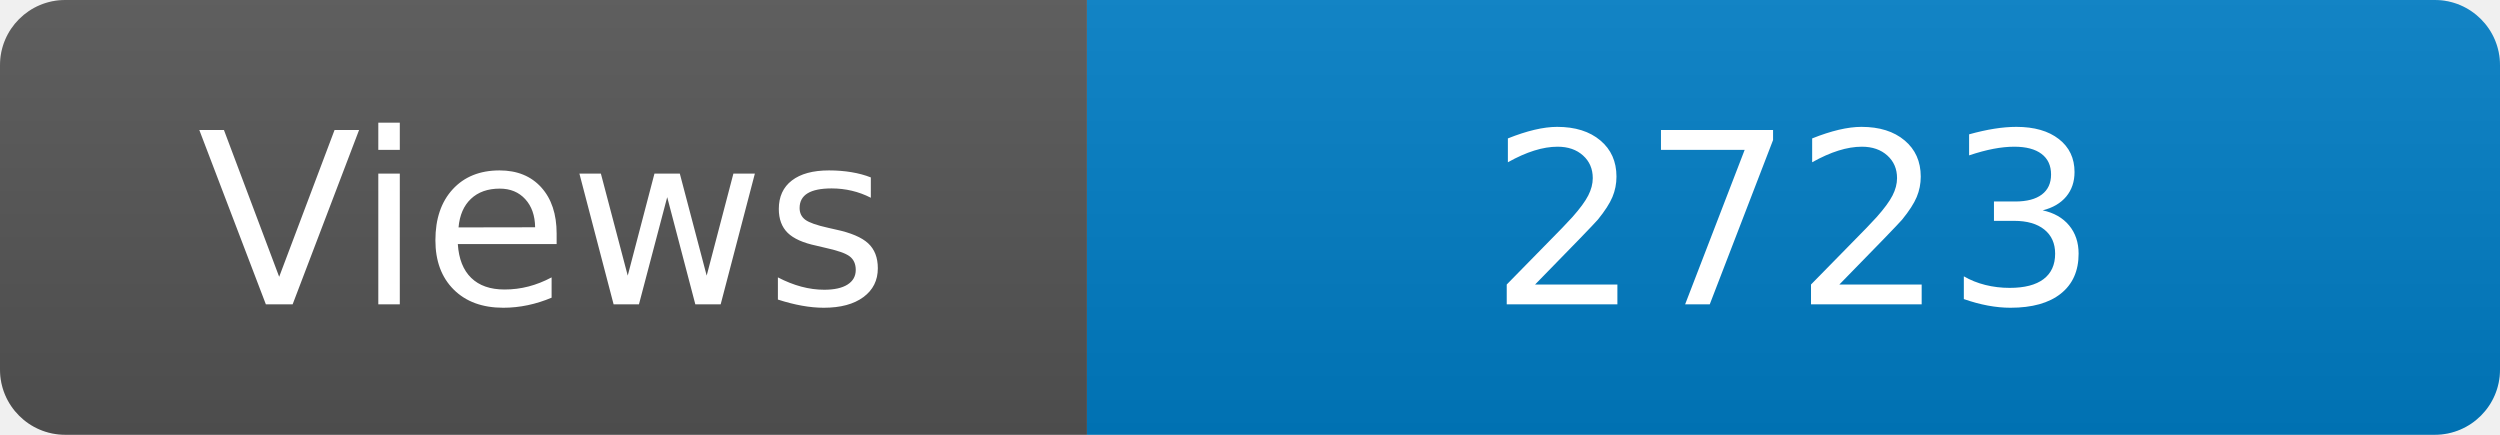
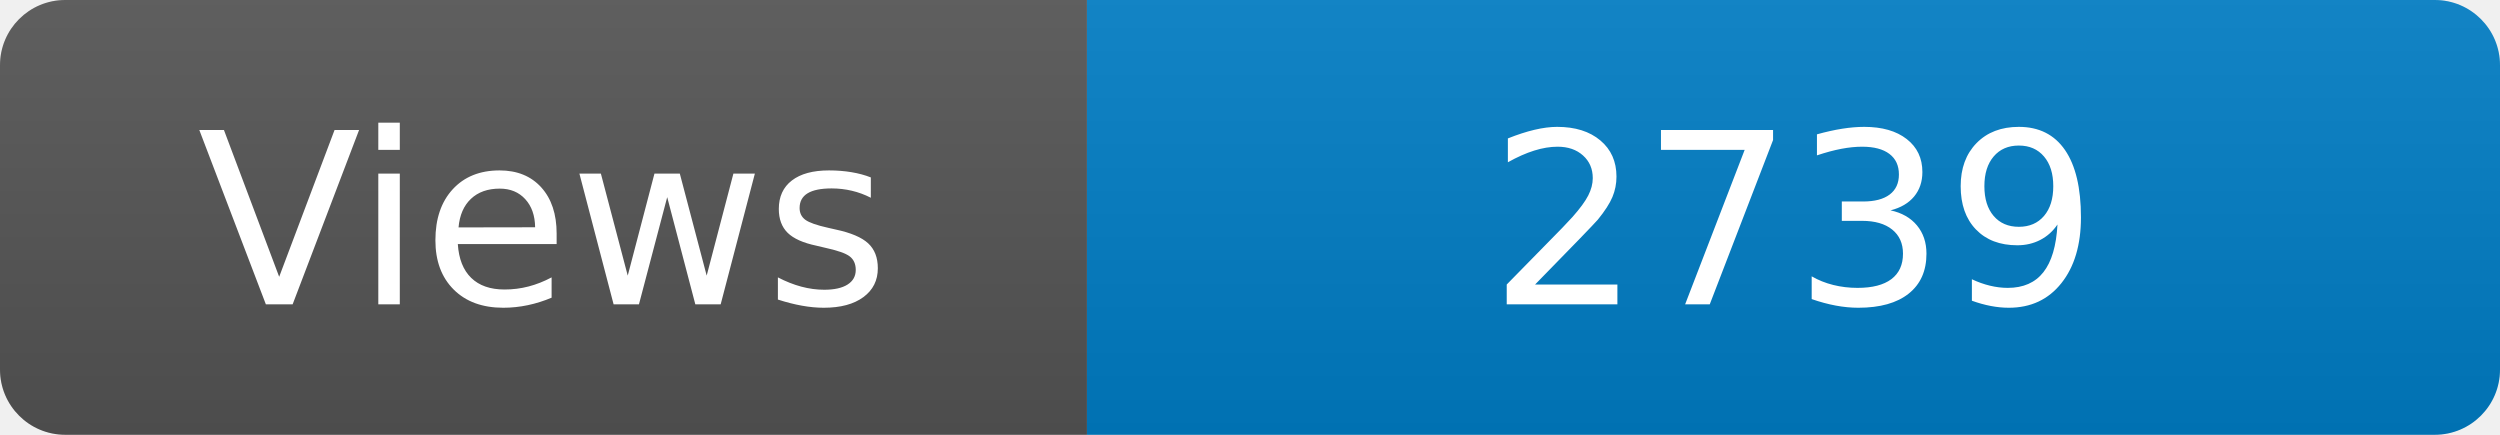
<svg xmlns="http://www.w3.org/2000/svg" width="115" height="20" role="img" aria-label="Maintained?: yes">
  <linearGradient id="s" x2="0" y2="100%">
    <stop offset="0" stop-color="#bbb" stop-opacity=".1" />
    <stop offset="1" stop-opacity=".1" />
  </linearGradient>
  <clipPath id="r">
    <rect width="115" height="20" rx="3" fill="#fff" />
  </clipPath>
  <g clip-path="url(#r)">
    <rect width="50" height="20" fill="#555" />
    <rect x="50" width="160" height="20" fill="#007ec6" />
    <rect width="115" height="20" fill="url(#s)" />
  </g>
  <g fill="#fff" text-anchor="middle" font-family="Verdana,Geneva,DejaVu Sans,sans-serif" font-size="110">
    <text x="250" y="140" transform="scale(.1)" fill="#fff">Views</text>
-     <text x="825" y="140" transform="scale(.1)" fill="#fff">2723</text>
+     <text x="825" y="140" transform="scale(.1)" fill="#fff">2739</text>
  </g>
</svg>
